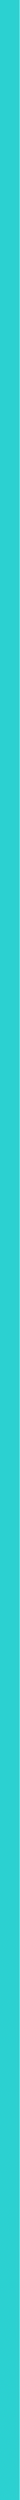
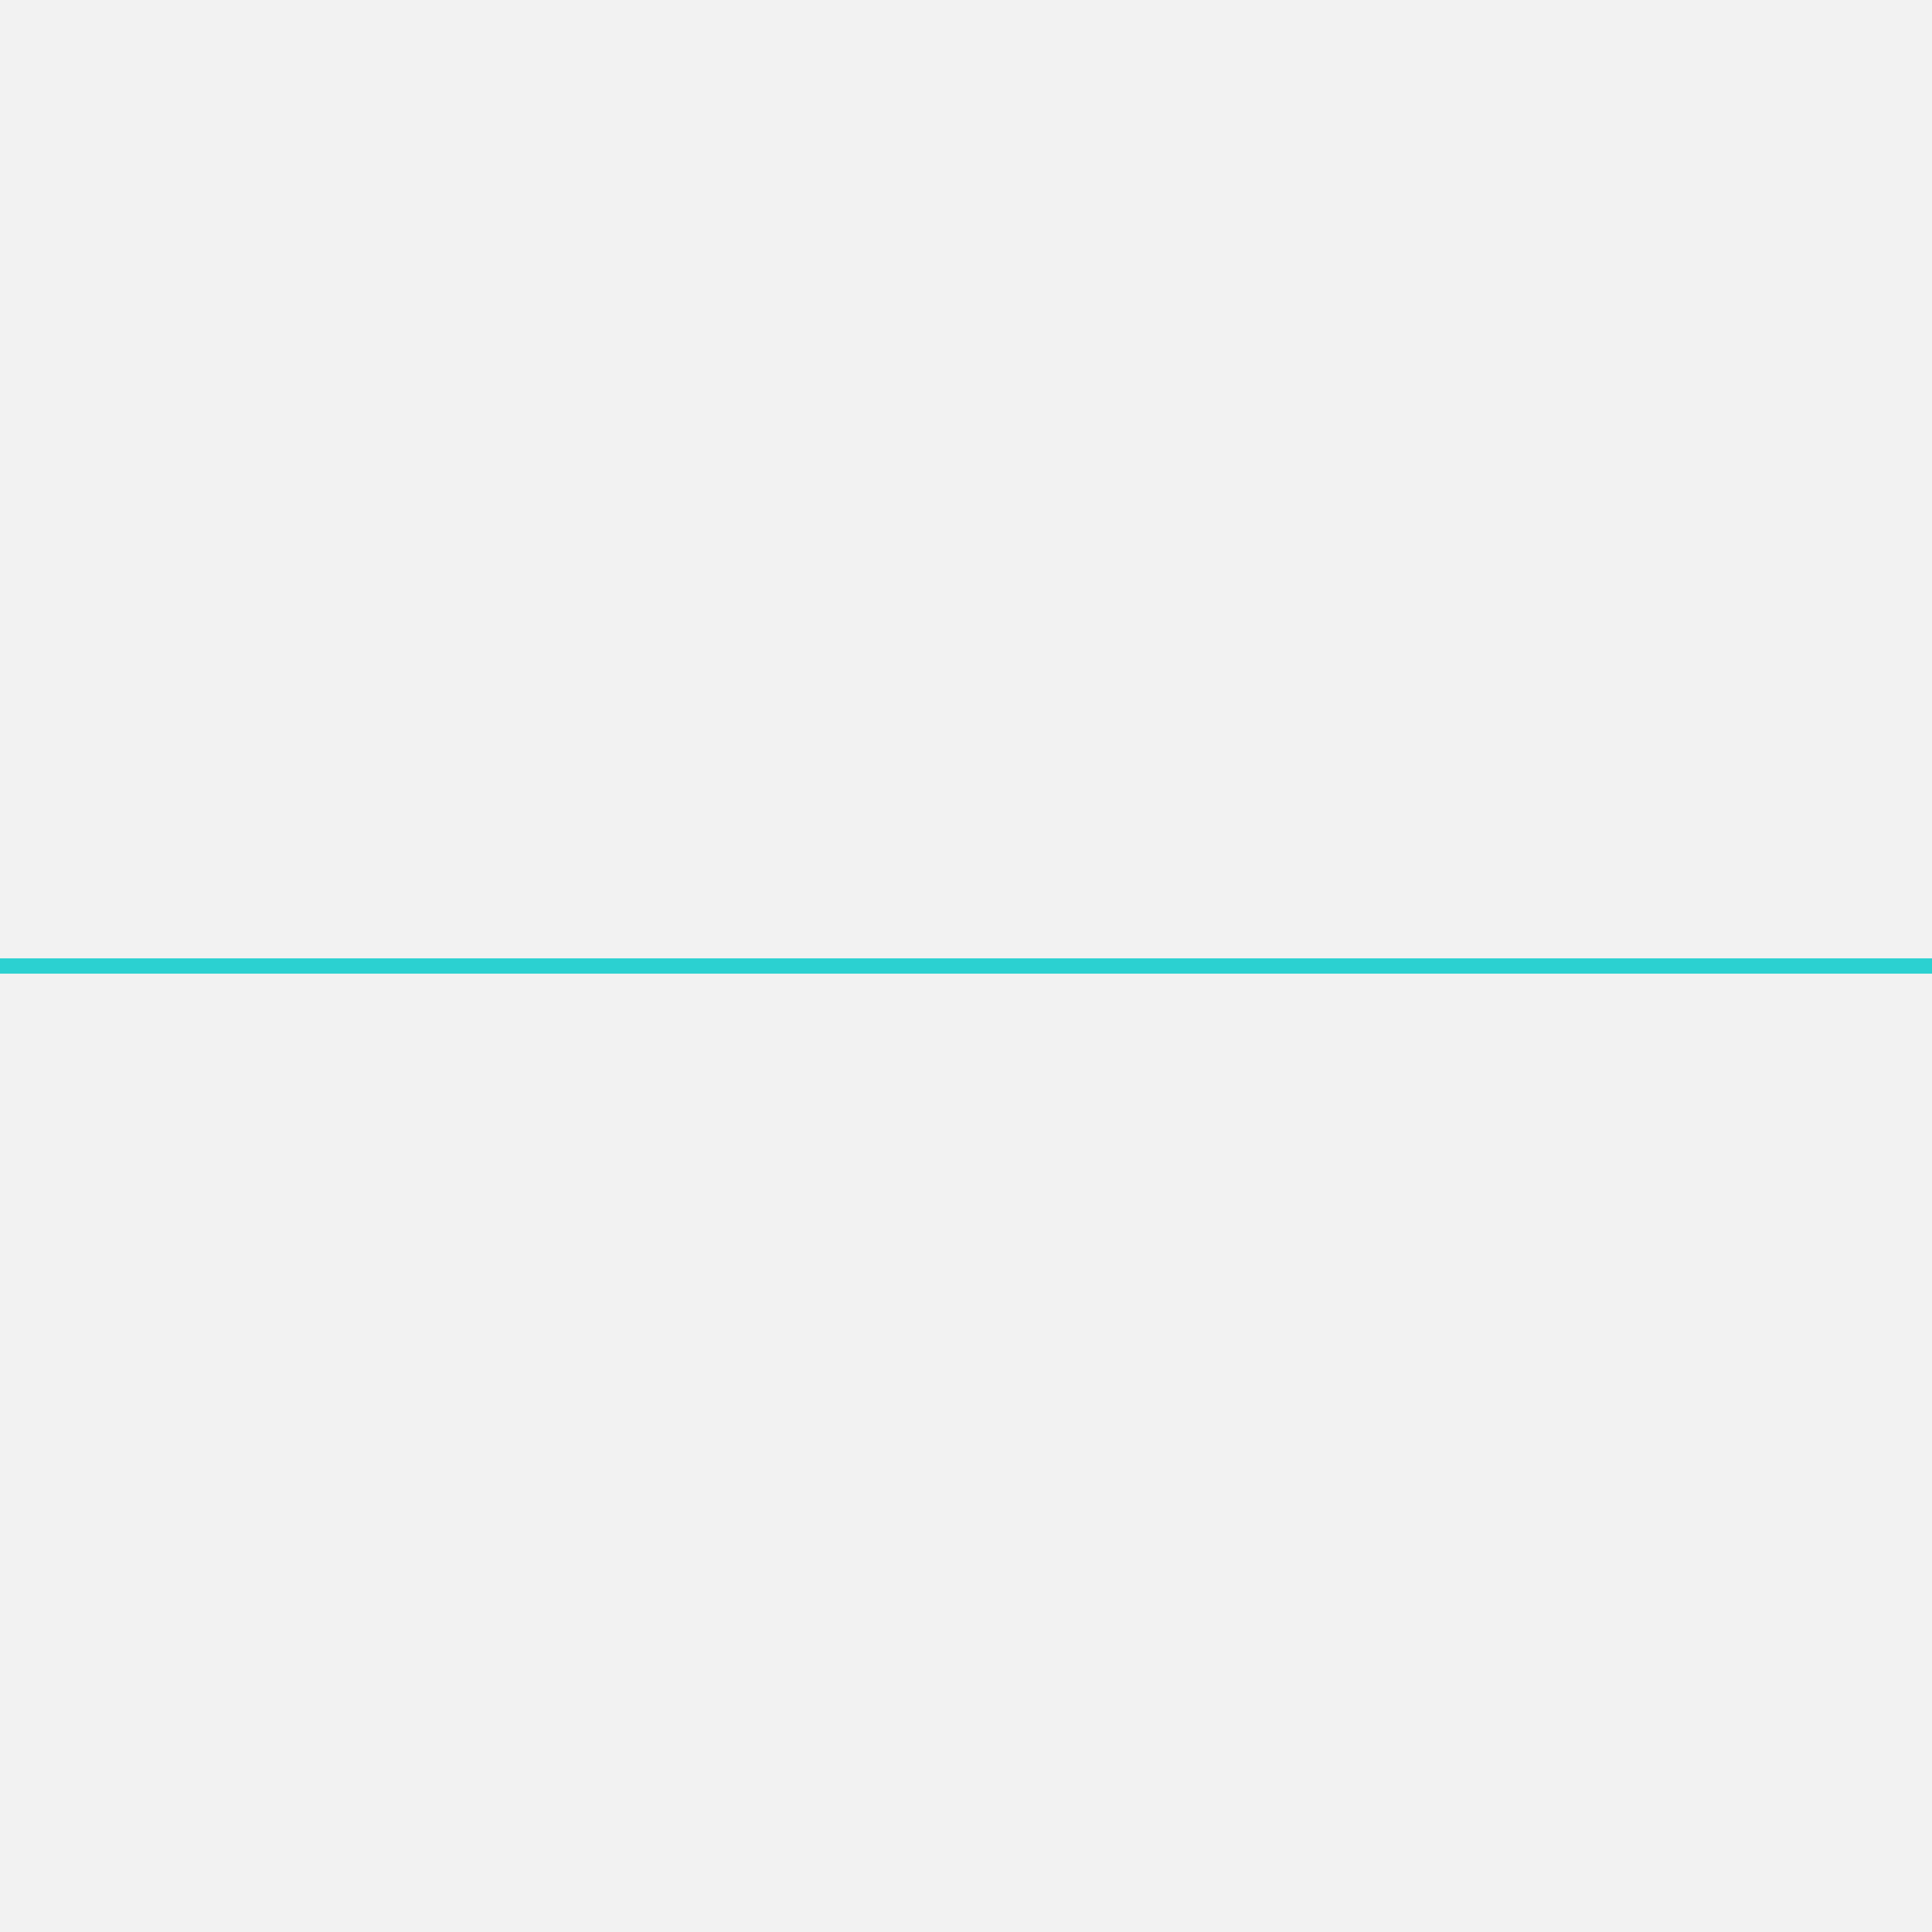
- <svg xmlns="http://www.w3.org/2000/svg" width="8" height="1014" viewBox="0 0 8 1014" fill="none">
-   <rect width="8" height="1014" fill="#2BD0D0" />
+ <svg xmlns="http://www.w3.org/2000/svg" version="1.1" width="1000" height="1000" viewBox="0 0 1000 1000" xml:space="preserve">
+   <defs>
+ </defs>
+   <rect x="0" y="0" width="100%" height="100%" fill="#f2f2f2" />
+   <g transform="matrix(0 -0.9862 0.9862 0 500.0034 500)" id="758971">
+     <rect style="stroke: none; stroke-width: 1; stroke-dasharray: none; stroke-linecap: butt; stroke-dashoffset: 0; stroke-linejoin: miter; stroke-miterlimit: 4; is-custom-font: none; font-file-url: none; fill: rgb(43,208,208); fill-rule: nonzero; opacity: 1;" vector-effect="non-scaling-stroke" x="-4" y="-507" rx="0" ry="0" width="8" height="1014" />
+   </g>
</svg>
